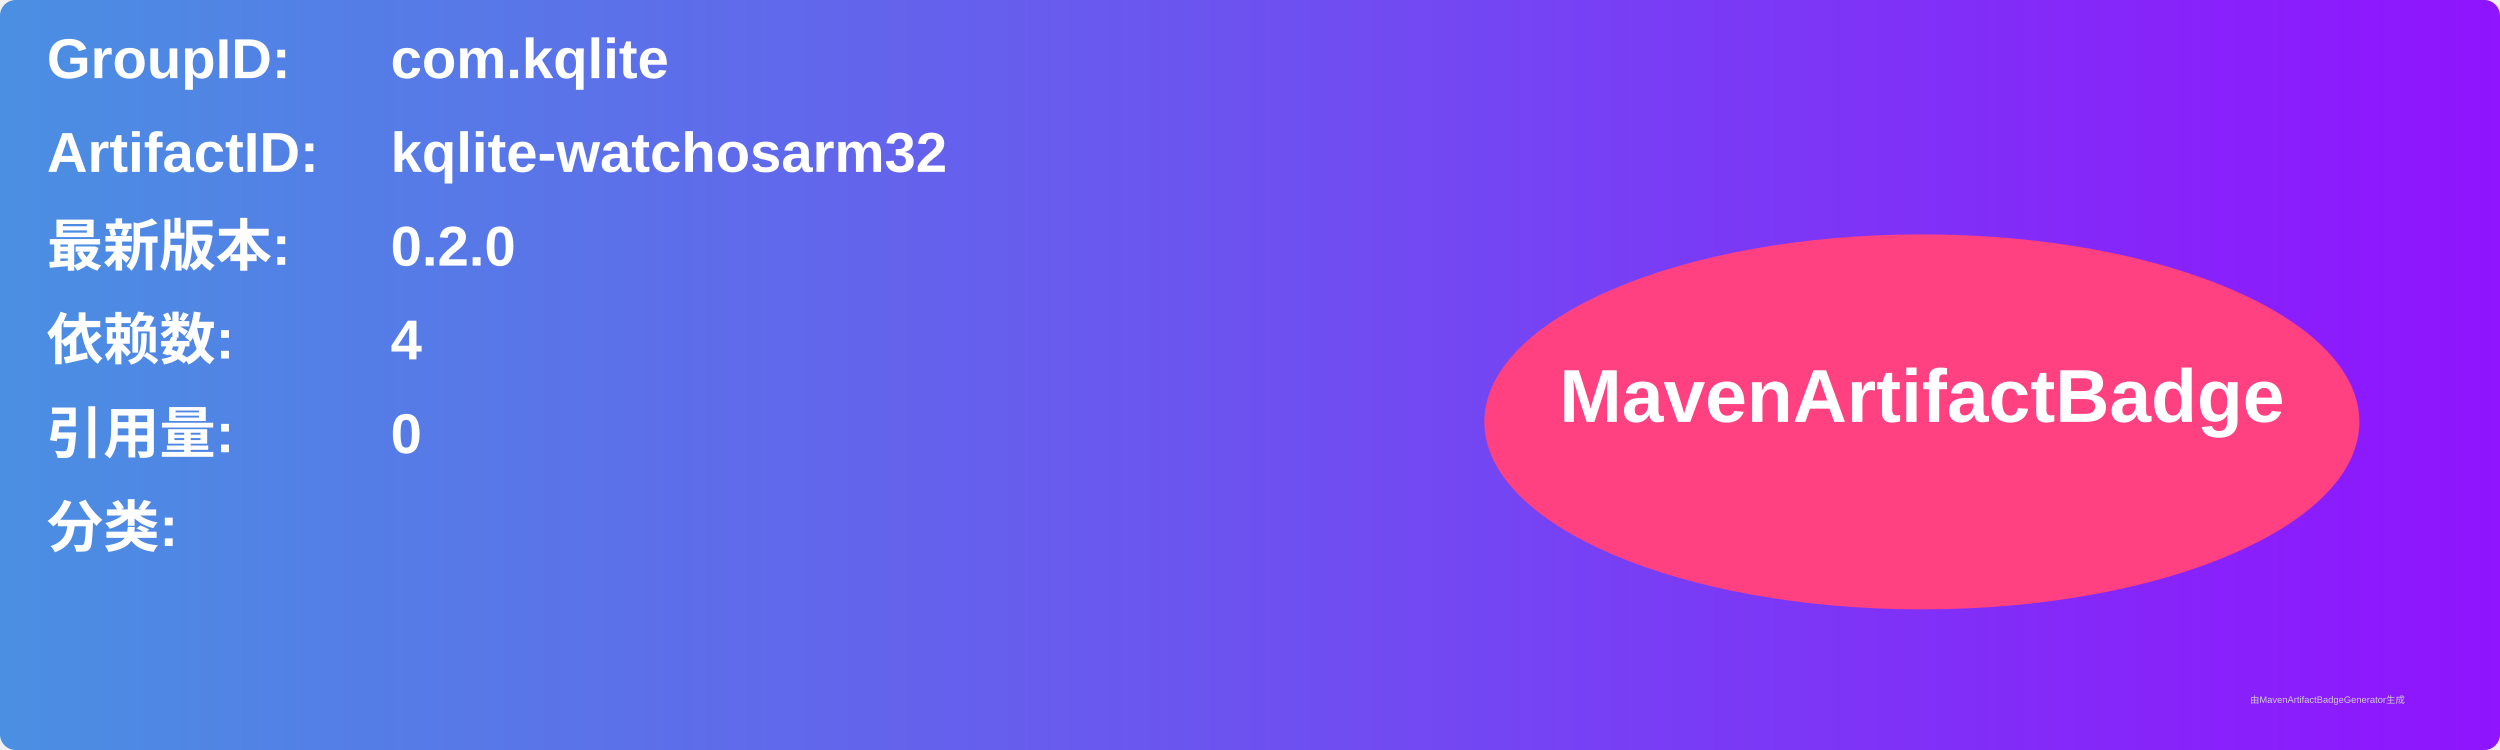
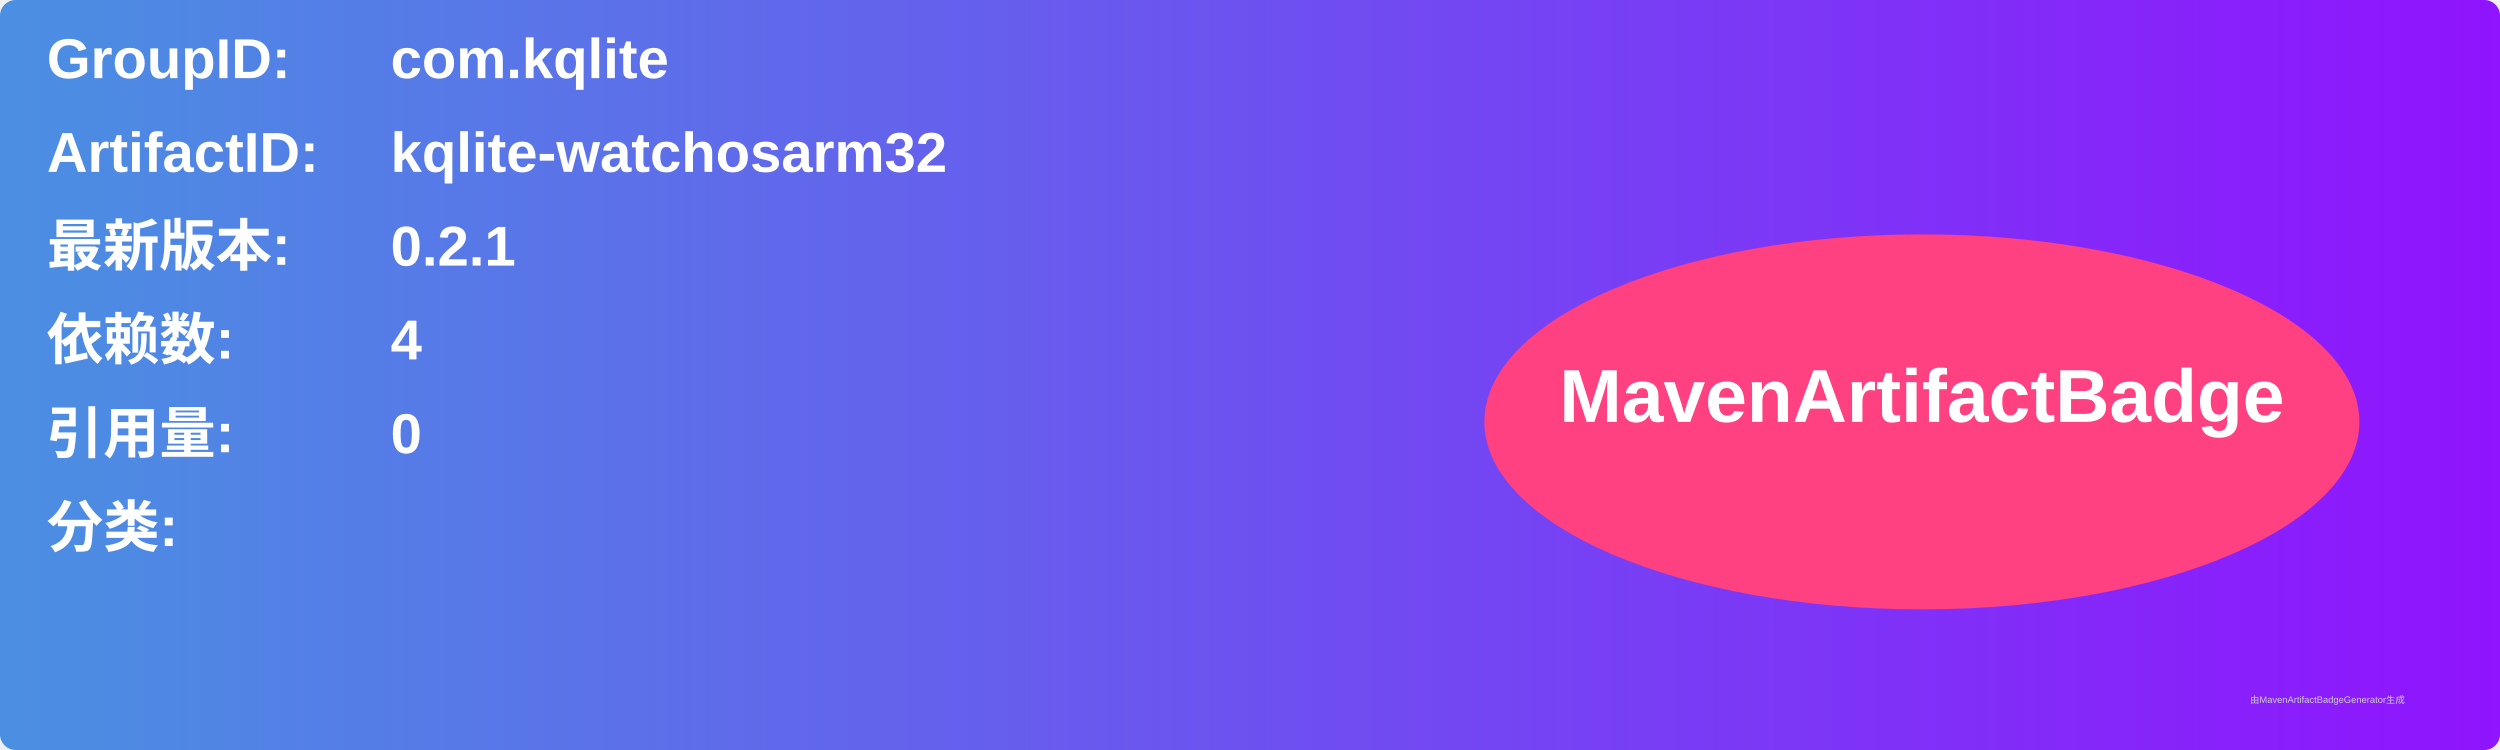
<svg xmlns="http://www.w3.org/2000/svg" width="800" height="240" viewBox="0 0 800 240">
  <linearGradient id="grad" x1="0%" y1="0%" x2="100%" y2="0%">
    <stop offset="0%" stop-color="#4a90e2" />
    <stop offset="100%" stop-color="#9013fe" />
  </linearGradient>
  <rect width="100%" height="100%" rx="5" ry="5" fill="url(#grad)" />
  <g transform="translate(15, 15)">
    <text x="0" y="10" font-family="Arial" font-size="18" fill="white" font-weight="bold" width="260">GroupID:</text>
    <text x="110" y="10" font-family="Arial" font-size="18" fill="white" font-weight="bold" width="460">com.kqlite</text>
    <text x="0" y="40" font-family="Arial" font-size="18" fill="white" font-weight="bold" width="260">ArtifactID:</text>
    <text x="110" y="40" font-family="Arial" font-size="18" fill="white" font-weight="bold" width="460">kqlite-watchosarm32</text>
    <text x="0" y="70" font-family="Arial" font-size="18" fill="white" font-weight="bold">最新版本:</text>
    <text x="110" y="70" font-family="Arial" font-size="18" fill="white" font-weight="bold">
-       <tspan font-weight="bold">0.2.0</tspan>
+       <tspan font-weight="bold">0.2.1</tspan>
    </text>
    <text x="0" y="100" font-family="Arial" font-size="18" fill="white" font-weight="bold">依赖数: </text>
    <text x="110" y="100" font-family="Arial" font-size="18" fill="white">
      <tspan font-weight="bold">4</tspan>
    </text>
    <text x="0" y="130" font-family="Arial" font-size="18" fill="white" font-weight="bold">引用量: </text>
    <text x="110" y="130" font-family="Arial" font-size="18" fill="white">
      <tspan font-weight="bold">0</tspan>
    </text>
    <text x="0" y="160" font-family="Arial" font-size="18" fill="white" font-weight="bold">分类:</text>
    <text x="10" y="190" font-family="Arial" font-size="10" fill="white">
      <tspan font-weight="bold" />
    </text>
    <ellipse cx="600" cy="120" rx="140" ry="60" fill="#ff4081" />
    <text x="600" y="120" text-anchor="middle" font-family="Arial" font-size="24" fill="white" font-weight="bold">MavenArtifactBadge</text>
  </g>
  <text x="720" y="225" font-family="Arial" font-size="3" fill="#d0d0d0">由MavenArtifactBadgeGenerator生成</text>
</svg>
